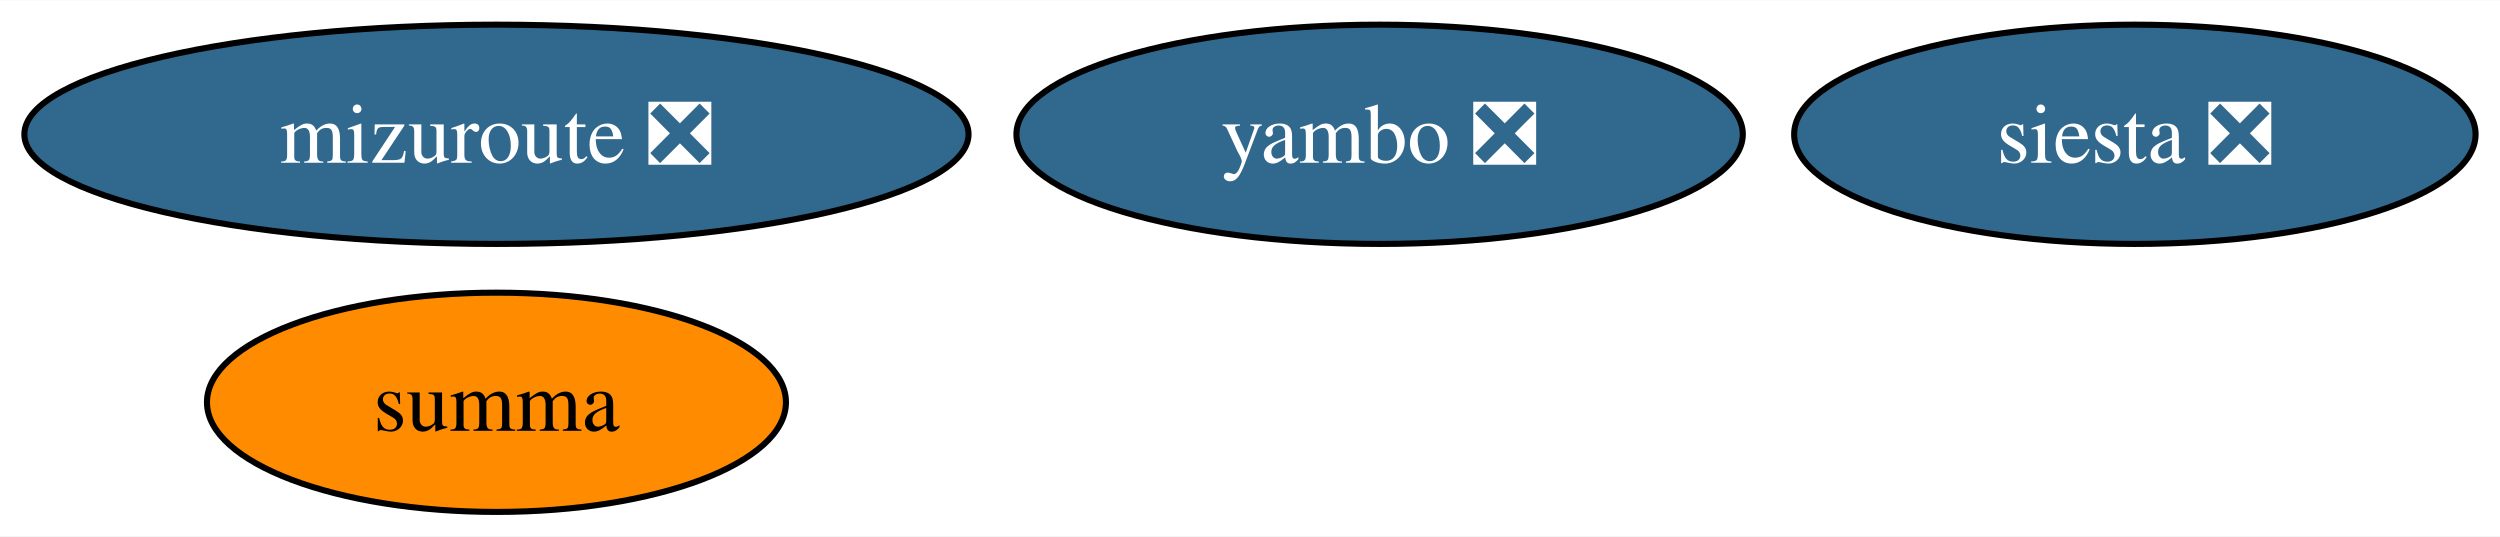
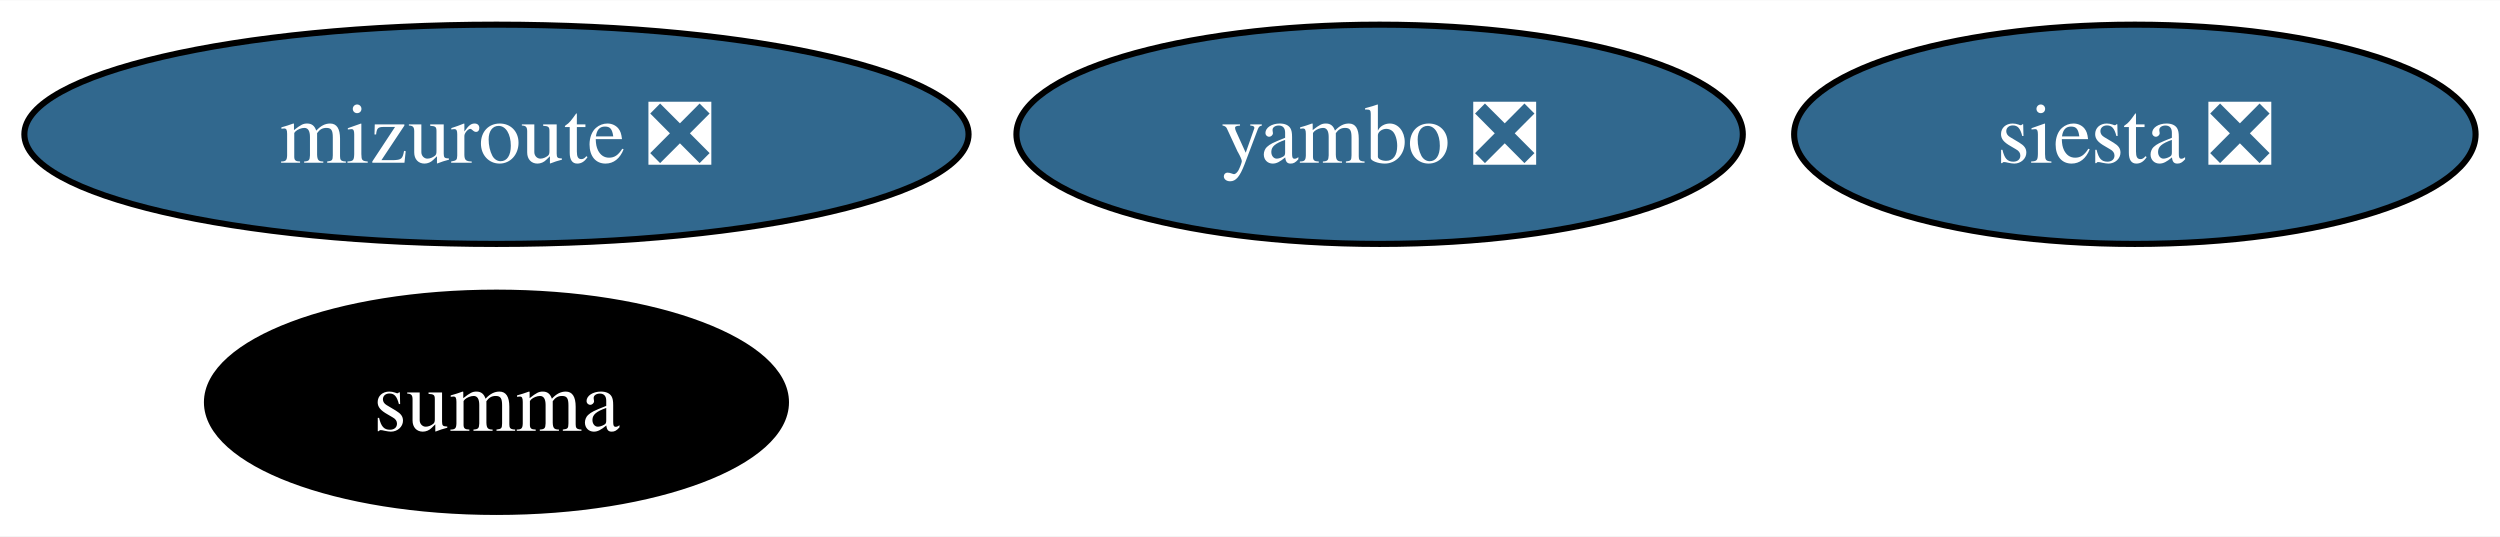
<svg xmlns="http://www.w3.org/2000/svg" xmlns:xlink="http://www.w3.org/1999/xlink" width="410pt" height="88pt" viewBox="0.00 0.00 410.46 88.00">
  <g id="graph0" class="graph" transform="scale(1 1) rotate(0) translate(4 84)">
    <polygon fill="white" stroke="none" points="-4,4 -4,-84 406.46,-84 406.46,4 -4,4" />
    <g id="node1" class="node">
      <g id="a_node1">
        <a xlink:href="https://github.com/conda-forge/siesta-feedstock/pull/32" xlink:title="siesta ❎">
          <ellipse fill="#31688e" stroke="black" cx="346.51" cy="-62" rx="55.94" ry="18" />
          <text text-anchor="middle" x="346.51" y="-57.33" font-family="Times,serif" font-size="14.00" fill="white">siesta ❎</text>
        </a>
      </g>
    </g>
    <g id="node2" class="node">
      <g id="a_node2">
        <a xlink:href="https://github.com/conda-forge/summa-feedstock" xlink:title="summa">
-           <ellipse fill="#ff8c00" stroke="black" cx="77.51" cy="-18" rx="47.53" ry="18" />
-           <text text-anchor="middle" x="77.51" y="-13.32" font-family="Times,serif" font-size="14.00">summa</text>
+           <ellipse fill="#000000" stroke="black" cx="77.51" cy="-18" rx="47.53" ry="18" />
+           <text text-anchor="middle" x="77.51" y="-13.32" font-family="Times,serif" font-size="14.00" fill="white">summa</text>
        </a>
      </g>
    </g>
    <g id="node3" class="node">
      <g id="a_node3">
        <a xlink:href="https://github.com/conda-forge/mizuroute-feedstock/pull/5" xlink:title="mizuroute ❎">
          <ellipse fill="#31688e" stroke="black" cx="77.51" cy="-62" rx="77.51" ry="18" />
          <text text-anchor="middle" x="77.51" y="-57.33" font-family="Times,serif" font-size="14.00" fill="white">mizuroute ❎</text>
        </a>
      </g>
    </g>
    <g id="node4" class="node">
      <g id="a_node4">
        <a xlink:href="https://github.com/conda-forge/yambo-feedstock/pull/11" xlink:title="yambo ❎">
          <ellipse fill="#31688e" stroke="black" cx="222.51" cy="-62" rx="59.63" ry="18" />
          <text text-anchor="middle" x="222.51" y="-57.33" font-family="Times,serif" font-size="14.00" fill="white">yambo ❎</text>
        </a>
      </g>
    </g>
  </g>
</svg>
